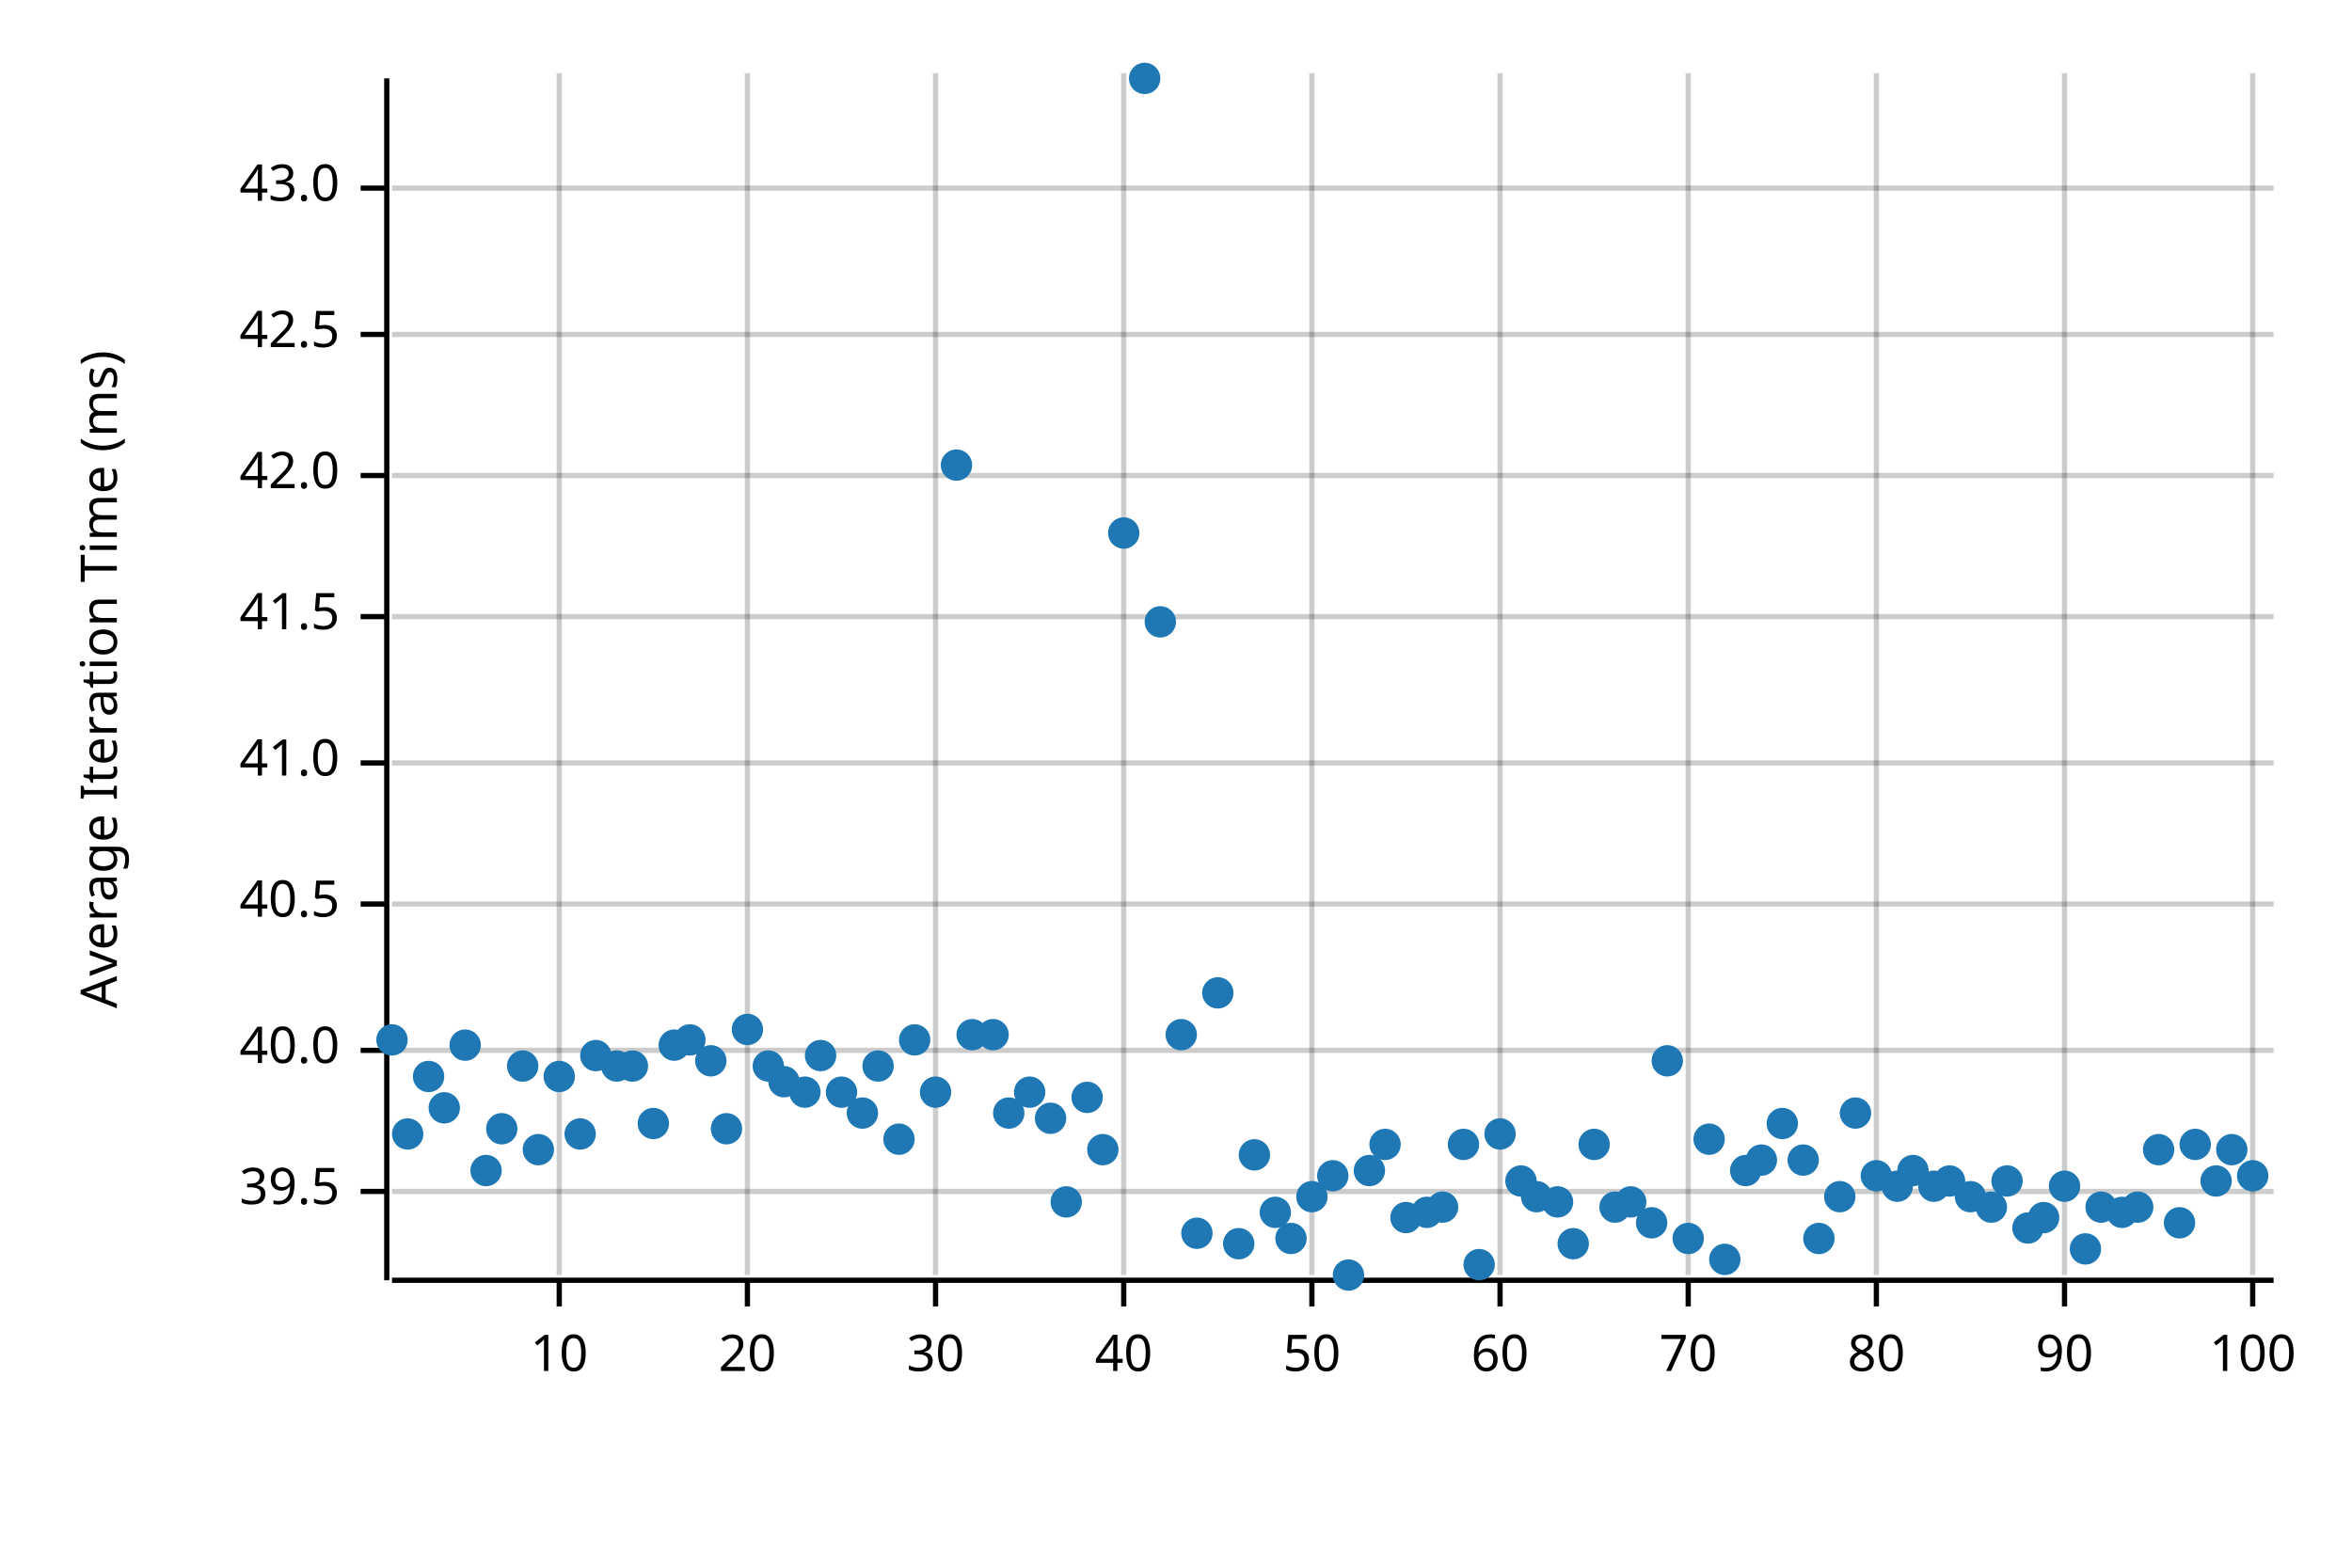
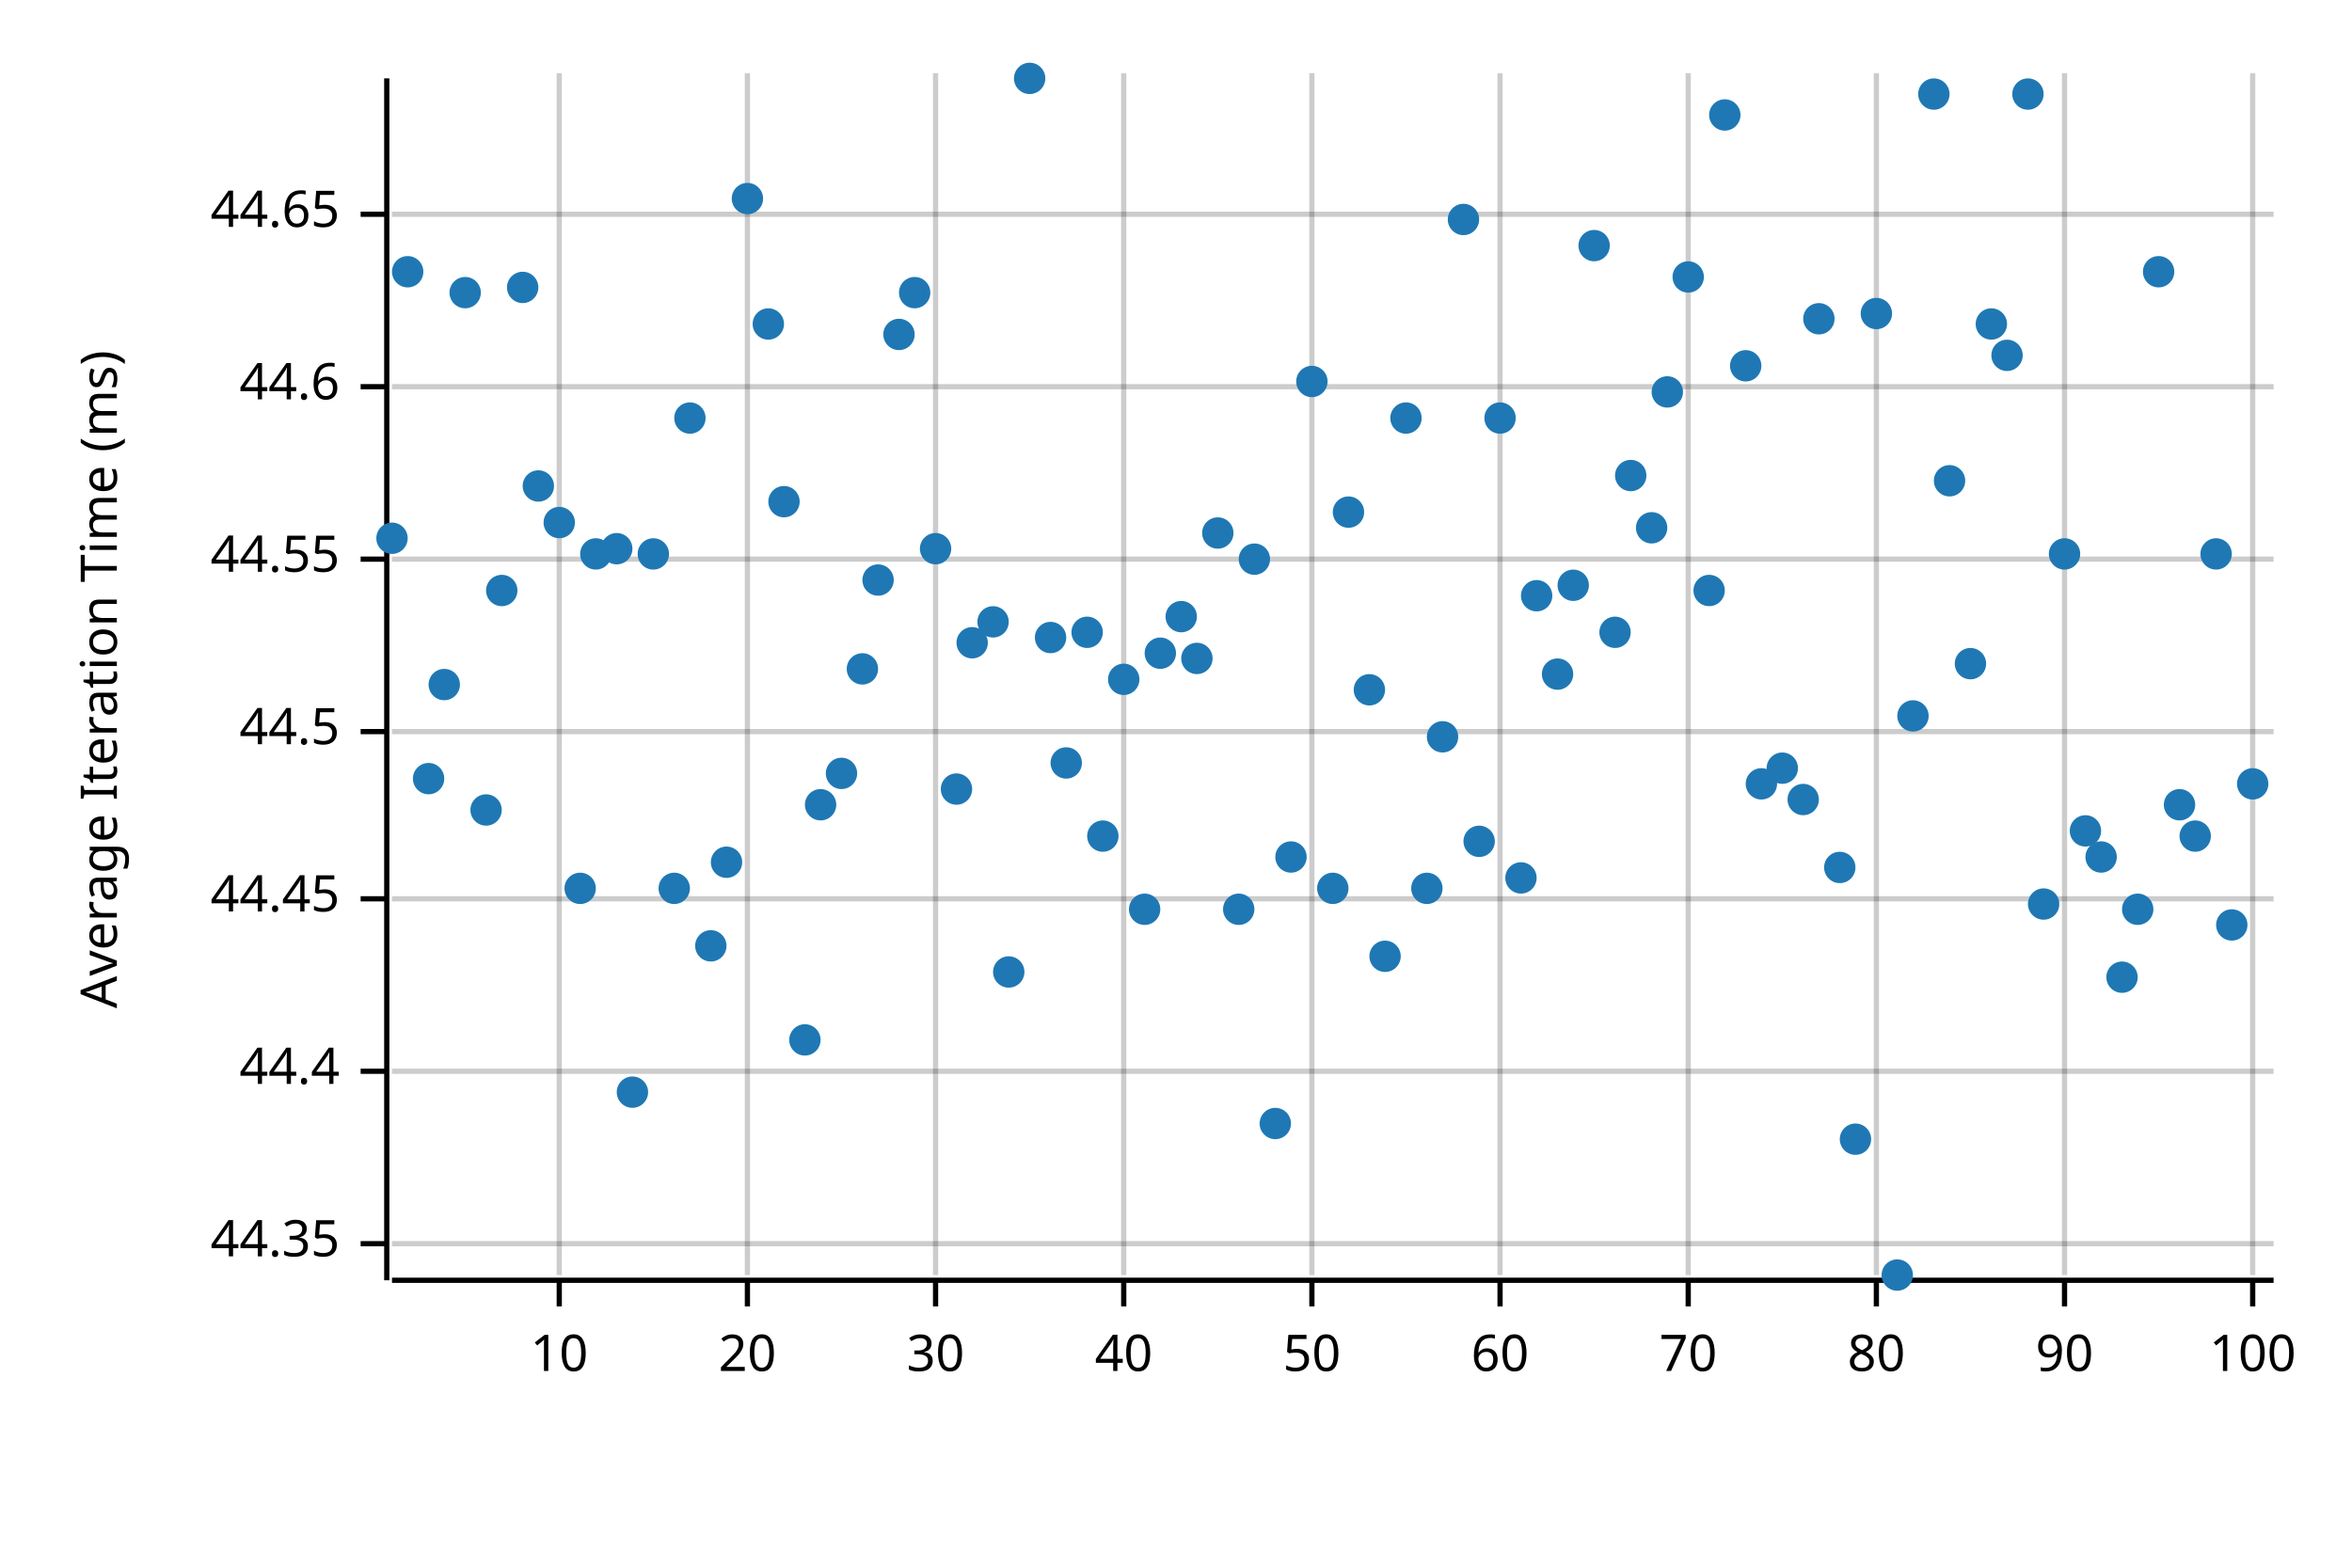
<svg xmlns="http://www.w3.org/2000/svg" width="450" height="300" viewBox="0 0 450 300">
  <text x="15" y="130" dy="0.76em" text-anchor="middle" font-family="sans-serif" font-size="9.677" opacity="1" fill="#000000" transform="rotate(270, 15, 130)">
Average Iteration Time (ms)
</text>
  <line opacity="0.2" stroke="#000000" stroke-width="1" x1="107" y1="244" x2="107" y2="14" />
  <line opacity="0.2" stroke="#000000" stroke-width="1" x1="143" y1="244" x2="143" y2="14" />
  <line opacity="0.2" stroke="#000000" stroke-width="1" x1="179" y1="244" x2="179" y2="14" />
  <line opacity="0.2" stroke="#000000" stroke-width="1" x1="215" y1="244" x2="215" y2="14" />
  <line opacity="0.2" stroke="#000000" stroke-width="1" x1="251" y1="244" x2="251" y2="14" />
  <line opacity="0.2" stroke="#000000" stroke-width="1" x1="287" y1="244" x2="287" y2="14" />
  <line opacity="0.2" stroke="#000000" stroke-width="1" x1="323" y1="244" x2="323" y2="14" />
  <line opacity="0.2" stroke="#000000" stroke-width="1" x1="359" y1="244" x2="359" y2="14" />
  <line opacity="0.2" stroke="#000000" stroke-width="1" x1="395" y1="244" x2="395" y2="14" />
  <line opacity="0.2" stroke="#000000" stroke-width="1" x1="431" y1="244" x2="431" y2="14" />
-   <line opacity="0.2" stroke="#000000" stroke-width="1" x1="75" y1="228" x2="435" y2="228" />
-   <line opacity="0.2" stroke="#000000" stroke-width="1" x1="75" y1="201" x2="435" y2="201" />
-   <line opacity="0.2" stroke="#000000" stroke-width="1" x1="75" y1="173" x2="435" y2="173" />
-   <line opacity="0.2" stroke="#000000" stroke-width="1" x1="75" y1="146" x2="435" y2="146" />
-   <line opacity="0.2" stroke="#000000" stroke-width="1" x1="75" y1="118" x2="435" y2="118" />
-   <line opacity="0.2" stroke="#000000" stroke-width="1" x1="75" y1="91" x2="435" y2="91" />
-   <line opacity="0.2" stroke="#000000" stroke-width="1" x1="75" y1="64" x2="435" y2="64" />
-   <line opacity="0.2" stroke="#000000" stroke-width="1" x1="75" y1="36" x2="435" y2="36" />
+   <line opacity="0.2" stroke="#000000" stroke-width="1" x1="75" y1="238" x2="435" y2="238" />
+   <line opacity="0.2" stroke="#000000" stroke-width="1" x1="75" y1="205" x2="435" y2="205" />
+   <line opacity="0.2" stroke="#000000" stroke-width="1" x1="75" y1="172" x2="435" y2="172" />
+   <line opacity="0.2" stroke="#000000" stroke-width="1" x1="75" y1="140" x2="435" y2="140" />
+   <line opacity="0.2" stroke="#000000" stroke-width="1" x1="75" y1="107" x2="435" y2="107" />
+   <line opacity="0.2" stroke="#000000" stroke-width="1" x1="75" y1="74" x2="435" y2="74" />
+   <line opacity="0.2" stroke="#000000" stroke-width="1" x1="75" y1="41" x2="435" y2="41" />
  <polyline fill="none" opacity="1" stroke="#000000" stroke-width="1" points="74,15 74,245 " />
-   <text x="65" y="228" dy="0.5ex" text-anchor="end" font-family="sans-serif" font-size="9.677" opacity="1" fill="#000000">
- 39.5
+   <text x="65" y="238" dy="0.5ex" text-anchor="end" font-family="sans-serif" font-size="9.677" opacity="1" fill="#000000">
+ 44.35
</text>
-   <polyline fill="none" opacity="1" stroke="#000000" stroke-width="1" points="69,228 74,228 " />
-   <text x="65" y="201" dy="0.5ex" text-anchor="end" font-family="sans-serif" font-size="9.677" opacity="1" fill="#000000">
- 40.0
+   <polyline fill="none" opacity="1" stroke="#000000" stroke-width="1" points="69,238 74,238 " />
+   <text x="65" y="205" dy="0.5ex" text-anchor="end" font-family="sans-serif" font-size="9.677" opacity="1" fill="#000000">
+ 44.4
</text>
-   <polyline fill="none" opacity="1" stroke="#000000" stroke-width="1" points="69,201 74,201 " />
-   <text x="65" y="173" dy="0.5ex" text-anchor="end" font-family="sans-serif" font-size="9.677" opacity="1" fill="#000000">
- 40.5
+   <polyline fill="none" opacity="1" stroke="#000000" stroke-width="1" points="69,205 74,205 " />
+   <text x="65" y="172" dy="0.5ex" text-anchor="end" font-family="sans-serif" font-size="9.677" opacity="1" fill="#000000">
+ 44.45
</text>
-   <polyline fill="none" opacity="1" stroke="#000000" stroke-width="1" points="69,173 74,173 " />
-   <text x="65" y="146" dy="0.5ex" text-anchor="end" font-family="sans-serif" font-size="9.677" opacity="1" fill="#000000">
- 41.0
+   <polyline fill="none" opacity="1" stroke="#000000" stroke-width="1" points="69,172 74,172 " />
+   <text x="65" y="140" dy="0.5ex" text-anchor="end" font-family="sans-serif" font-size="9.677" opacity="1" fill="#000000">
+ 44.5
</text>
-   <polyline fill="none" opacity="1" stroke="#000000" stroke-width="1" points="69,146 74,146 " />
-   <text x="65" y="118" dy="0.5ex" text-anchor="end" font-family="sans-serif" font-size="9.677" opacity="1" fill="#000000">
- 41.5
+   <polyline fill="none" opacity="1" stroke="#000000" stroke-width="1" points="69,140 74,140 " />
+   <text x="65" y="107" dy="0.5ex" text-anchor="end" font-family="sans-serif" font-size="9.677" opacity="1" fill="#000000">
+ 44.55
</text>
-   <polyline fill="none" opacity="1" stroke="#000000" stroke-width="1" points="69,118 74,118 " />
-   <text x="65" y="91" dy="0.5ex" text-anchor="end" font-family="sans-serif" font-size="9.677" opacity="1" fill="#000000">
- 42.0
+   <polyline fill="none" opacity="1" stroke="#000000" stroke-width="1" points="69,107 74,107 " />
+   <text x="65" y="74" dy="0.5ex" text-anchor="end" font-family="sans-serif" font-size="9.677" opacity="1" fill="#000000">
+ 44.6
</text>
-   <polyline fill="none" opacity="1" stroke="#000000" stroke-width="1" points="69,91 74,91 " />
-   <text x="65" y="64" dy="0.5ex" text-anchor="end" font-family="sans-serif" font-size="9.677" opacity="1" fill="#000000">
- 42.5
+   <polyline fill="none" opacity="1" stroke="#000000" stroke-width="1" points="69,74 74,74 " />
+   <text x="65" y="41" dy="0.5ex" text-anchor="end" font-family="sans-serif" font-size="9.677" opacity="1" fill="#000000">
+ 44.65
</text>
-   <polyline fill="none" opacity="1" stroke="#000000" stroke-width="1" points="69,64 74,64 " />
-   <text x="65" y="36" dy="0.5ex" text-anchor="end" font-family="sans-serif" font-size="9.677" opacity="1" fill="#000000">
- 43.0
- </text>
-   <polyline fill="none" opacity="1" stroke="#000000" stroke-width="1" points="69,36 74,36 " />
+   <polyline fill="none" opacity="1" stroke="#000000" stroke-width="1" points="69,41 74,41 " />
  <polyline fill="none" opacity="1" stroke="#000000" stroke-width="1" points="75,245 435,245 " />
  <text x="107" y="255" dy="0.76em" text-anchor="middle" font-family="sans-serif" font-size="9.677" opacity="1" fill="#000000">
10
</text>
  <polyline fill="none" opacity="1" stroke="#000000" stroke-width="1" points="107,245 107,250 " />
  <text x="143" y="255" dy="0.76em" text-anchor="middle" font-family="sans-serif" font-size="9.677" opacity="1" fill="#000000">
20
</text>
  <polyline fill="none" opacity="1" stroke="#000000" stroke-width="1" points="143,245 143,250 " />
  <text x="179" y="255" dy="0.76em" text-anchor="middle" font-family="sans-serif" font-size="9.677" opacity="1" fill="#000000">
30
</text>
  <polyline fill="none" opacity="1" stroke="#000000" stroke-width="1" points="179,245 179,250 " />
  <text x="215" y="255" dy="0.76em" text-anchor="middle" font-family="sans-serif" font-size="9.677" opacity="1" fill="#000000">
40
</text>
  <polyline fill="none" opacity="1" stroke="#000000" stroke-width="1" points="215,245 215,250 " />
  <text x="251" y="255" dy="0.76em" text-anchor="middle" font-family="sans-serif" font-size="9.677" opacity="1" fill="#000000">
50
</text>
  <polyline fill="none" opacity="1" stroke="#000000" stroke-width="1" points="251,245 251,250 " />
  <text x="287" y="255" dy="0.76em" text-anchor="middle" font-family="sans-serif" font-size="9.677" opacity="1" fill="#000000">
60
</text>
  <polyline fill="none" opacity="1" stroke="#000000" stroke-width="1" points="287,245 287,250 " />
  <text x="323" y="255" dy="0.76em" text-anchor="middle" font-family="sans-serif" font-size="9.677" opacity="1" fill="#000000">
70
</text>
  <polyline fill="none" opacity="1" stroke="#000000" stroke-width="1" points="323,245 323,250 " />
  <text x="359" y="255" dy="0.76em" text-anchor="middle" font-family="sans-serif" font-size="9.677" opacity="1" fill="#000000">
80
</text>
  <polyline fill="none" opacity="1" stroke="#000000" stroke-width="1" points="359,245 359,250 " />
  <text x="395" y="255" dy="0.76em" text-anchor="middle" font-family="sans-serif" font-size="9.677" opacity="1" fill="#000000">
90
</text>
  <polyline fill="none" opacity="1" stroke="#000000" stroke-width="1" points="395,245 395,250 " />
  <text x="431" y="255" dy="0.76em" text-anchor="middle" font-family="sans-serif" font-size="9.677" opacity="1" fill="#000000">
100
</text>
  <polyline fill="none" opacity="1" stroke="#000000" stroke-width="1" points="431,245 431,250 " />
-   <circle cx="75" cy="199" r="3" opacity="1" fill="#1F78B4" stroke="none" stroke-width="1" />
-   <circle cx="78" cy="217" r="3" opacity="1" fill="#1F78B4" stroke="none" stroke-width="1" />
-   <circle cx="82" cy="206" r="3" opacity="1" fill="#1F78B4" stroke="none" stroke-width="1" />
-   <circle cx="85" cy="212" r="3" opacity="1" fill="#1F78B4" stroke="none" stroke-width="1" />
-   <circle cx="89" cy="200" r="3" opacity="1" fill="#1F78B4" stroke="none" stroke-width="1" />
-   <circle cx="93" cy="224" r="3" opacity="1" fill="#1F78B4" stroke="none" stroke-width="1" />
-   <circle cx="96" cy="216" r="3" opacity="1" fill="#1F78B4" stroke="none" stroke-width="1" />
-   <circle cx="100" cy="204" r="3" opacity="1" fill="#1F78B4" stroke="none" stroke-width="1" />
-   <circle cx="103" cy="220" r="3" opacity="1" fill="#1F78B4" stroke="none" stroke-width="1" />
-   <circle cx="107" cy="206" r="3" opacity="1" fill="#1F78B4" stroke="none" stroke-width="1" />
-   <circle cx="111" cy="217" r="3" opacity="1" fill="#1F78B4" stroke="none" stroke-width="1" />
-   <circle cx="114" cy="202" r="3" opacity="1" fill="#1F78B4" stroke="none" stroke-width="1" />
-   <circle cx="118" cy="204" r="3" opacity="1" fill="#1F78B4" stroke="none" stroke-width="1" />
-   <circle cx="121" cy="204" r="3" opacity="1" fill="#1F78B4" stroke="none" stroke-width="1" />
-   <circle cx="125" cy="215" r="3" opacity="1" fill="#1F78B4" stroke="none" stroke-width="1" />
-   <circle cx="129" cy="200" r="3" opacity="1" fill="#1F78B4" stroke="none" stroke-width="1" />
-   <circle cx="132" cy="199" r="3" opacity="1" fill="#1F78B4" stroke="none" stroke-width="1" />
-   <circle cx="136" cy="203" r="3" opacity="1" fill="#1F78B4" stroke="none" stroke-width="1" />
-   <circle cx="139" cy="216" r="3" opacity="1" fill="#1F78B4" stroke="none" stroke-width="1" />
-   <circle cx="143" cy="197" r="3" opacity="1" fill="#1F78B4" stroke="none" stroke-width="1" />
-   <circle cx="147" cy="204" r="3" opacity="1" fill="#1F78B4" stroke="none" stroke-width="1" />
-   <circle cx="150" cy="207" r="3" opacity="1" fill="#1F78B4" stroke="none" stroke-width="1" />
-   <circle cx="154" cy="209" r="3" opacity="1" fill="#1F78B4" stroke="none" stroke-width="1" />
-   <circle cx="157" cy="202" r="3" opacity="1" fill="#1F78B4" stroke="none" stroke-width="1" />
-   <circle cx="161" cy="209" r="3" opacity="1" fill="#1F78B4" stroke="none" stroke-width="1" />
-   <circle cx="165" cy="213" r="3" opacity="1" fill="#1F78B4" stroke="none" stroke-width="1" />
-   <circle cx="168" cy="204" r="3" opacity="1" fill="#1F78B4" stroke="none" stroke-width="1" />
-   <circle cx="172" cy="218" r="3" opacity="1" fill="#1F78B4" stroke="none" stroke-width="1" />
-   <circle cx="175" cy="199" r="3" opacity="1" fill="#1F78B4" stroke="none" stroke-width="1" />
-   <circle cx="179" cy="209" r="3" opacity="1" fill="#1F78B4" stroke="none" stroke-width="1" />
-   <circle cx="183" cy="89" r="3" opacity="1" fill="#1F78B4" stroke="none" stroke-width="1" />
-   <circle cx="186" cy="198" r="3" opacity="1" fill="#1F78B4" stroke="none" stroke-width="1" />
-   <circle cx="190" cy="198" r="3" opacity="1" fill="#1F78B4" stroke="none" stroke-width="1" />
-   <circle cx="193" cy="213" r="3" opacity="1" fill="#1F78B4" stroke="none" stroke-width="1" />
-   <circle cx="197" cy="209" r="3" opacity="1" fill="#1F78B4" stroke="none" stroke-width="1" />
-   <circle cx="201" cy="214" r="3" opacity="1" fill="#1F78B4" stroke="none" stroke-width="1" />
-   <circle cx="204" cy="230" r="3" opacity="1" fill="#1F78B4" stroke="none" stroke-width="1" />
-   <circle cx="208" cy="210" r="3" opacity="1" fill="#1F78B4" stroke="none" stroke-width="1" />
-   <circle cx="211" cy="220" r="3" opacity="1" fill="#1F78B4" stroke="none" stroke-width="1" />
-   <circle cx="215" cy="102" r="3" opacity="1" fill="#1F78B4" stroke="none" stroke-width="1" />
-   <circle cx="219" cy="15" r="3" opacity="1" fill="#1F78B4" stroke="none" stroke-width="1" />
-   <circle cx="222" cy="119" r="3" opacity="1" fill="#1F78B4" stroke="none" stroke-width="1" />
-   <circle cx="226" cy="198" r="3" opacity="1" fill="#1F78B4" stroke="none" stroke-width="1" />
-   <circle cx="229" cy="236" r="3" opacity="1" fill="#1F78B4" stroke="none" stroke-width="1" />
-   <circle cx="233" cy="190" r="3" opacity="1" fill="#1F78B4" stroke="none" stroke-width="1" />
-   <circle cx="237" cy="238" r="3" opacity="1" fill="#1F78B4" stroke="none" stroke-width="1" />
-   <circle cx="240" cy="221" r="3" opacity="1" fill="#1F78B4" stroke="none" stroke-width="1" />
-   <circle cx="244" cy="232" r="3" opacity="1" fill="#1F78B4" stroke="none" stroke-width="1" />
-   <circle cx="247" cy="237" r="3" opacity="1" fill="#1F78B4" stroke="none" stroke-width="1" />
-   <circle cx="251" cy="229" r="3" opacity="1" fill="#1F78B4" stroke="none" stroke-width="1" />
-   <circle cx="255" cy="225" r="3" opacity="1" fill="#1F78B4" stroke="none" stroke-width="1" />
-   <circle cx="258" cy="244" r="3" opacity="1" fill="#1F78B4" stroke="none" stroke-width="1" />
-   <circle cx="262" cy="224" r="3" opacity="1" fill="#1F78B4" stroke="none" stroke-width="1" />
-   <circle cx="265" cy="219" r="3" opacity="1" fill="#1F78B4" stroke="none" stroke-width="1" />
-   <circle cx="269" cy="233" r="3" opacity="1" fill="#1F78B4" stroke="none" stroke-width="1" />
-   <circle cx="273" cy="232" r="3" opacity="1" fill="#1F78B4" stroke="none" stroke-width="1" />
-   <circle cx="276" cy="231" r="3" opacity="1" fill="#1F78B4" stroke="none" stroke-width="1" />
-   <circle cx="280" cy="219" r="3" opacity="1" fill="#1F78B4" stroke="none" stroke-width="1" />
-   <circle cx="283" cy="242" r="3" opacity="1" fill="#1F78B4" stroke="none" stroke-width="1" />
-   <circle cx="287" cy="217" r="3" opacity="1" fill="#1F78B4" stroke="none" stroke-width="1" />
-   <circle cx="291" cy="226" r="3" opacity="1" fill="#1F78B4" stroke="none" stroke-width="1" />
-   <circle cx="294" cy="229" r="3" opacity="1" fill="#1F78B4" stroke="none" stroke-width="1" />
-   <circle cx="298" cy="230" r="3" opacity="1" fill="#1F78B4" stroke="none" stroke-width="1" />
-   <circle cx="301" cy="238" r="3" opacity="1" fill="#1F78B4" stroke="none" stroke-width="1" />
-   <circle cx="305" cy="219" r="3" opacity="1" fill="#1F78B4" stroke="none" stroke-width="1" />
-   <circle cx="309" cy="231" r="3" opacity="1" fill="#1F78B4" stroke="none" stroke-width="1" />
-   <circle cx="312" cy="230" r="3" opacity="1" fill="#1F78B4" stroke="none" stroke-width="1" />
-   <circle cx="316" cy="234" r="3" opacity="1" fill="#1F78B4" stroke="none" stroke-width="1" />
-   <circle cx="319" cy="203" r="3" opacity="1" fill="#1F78B4" stroke="none" stroke-width="1" />
-   <circle cx="323" cy="237" r="3" opacity="1" fill="#1F78B4" stroke="none" stroke-width="1" />
-   <circle cx="327" cy="218" r="3" opacity="1" fill="#1F78B4" stroke="none" stroke-width="1" />
-   <circle cx="330" cy="241" r="3" opacity="1" fill="#1F78B4" stroke="none" stroke-width="1" />
-   <circle cx="334" cy="224" r="3" opacity="1" fill="#1F78B4" stroke="none" stroke-width="1" />
-   <circle cx="337" cy="222" r="3" opacity="1" fill="#1F78B4" stroke="none" stroke-width="1" />
-   <circle cx="341" cy="215" r="3" opacity="1" fill="#1F78B4" stroke="none" stroke-width="1" />
-   <circle cx="345" cy="222" r="3" opacity="1" fill="#1F78B4" stroke="none" stroke-width="1" />
-   <circle cx="348" cy="237" r="3" opacity="1" fill="#1F78B4" stroke="none" stroke-width="1" />
-   <circle cx="352" cy="229" r="3" opacity="1" fill="#1F78B4" stroke="none" stroke-width="1" />
-   <circle cx="355" cy="213" r="3" opacity="1" fill="#1F78B4" stroke="none" stroke-width="1" />
-   <circle cx="359" cy="225" r="3" opacity="1" fill="#1F78B4" stroke="none" stroke-width="1" />
-   <circle cx="363" cy="227" r="3" opacity="1" fill="#1F78B4" stroke="none" stroke-width="1" />
-   <circle cx="366" cy="224" r="3" opacity="1" fill="#1F78B4" stroke="none" stroke-width="1" />
-   <circle cx="370" cy="227" r="3" opacity="1" fill="#1F78B4" stroke="none" stroke-width="1" />
-   <circle cx="373" cy="226" r="3" opacity="1" fill="#1F78B4" stroke="none" stroke-width="1" />
-   <circle cx="377" cy="229" r="3" opacity="1" fill="#1F78B4" stroke="none" stroke-width="1" />
-   <circle cx="381" cy="231" r="3" opacity="1" fill="#1F78B4" stroke="none" stroke-width="1" />
-   <circle cx="384" cy="226" r="3" opacity="1" fill="#1F78B4" stroke="none" stroke-width="1" />
-   <circle cx="388" cy="235" r="3" opacity="1" fill="#1F78B4" stroke="none" stroke-width="1" />
-   <circle cx="391" cy="233" r="3" opacity="1" fill="#1F78B4" stroke="none" stroke-width="1" />
-   <circle cx="395" cy="227" r="3" opacity="1" fill="#1F78B4" stroke="none" stroke-width="1" />
-   <circle cx="399" cy="239" r="3" opacity="1" fill="#1F78B4" stroke="none" stroke-width="1" />
-   <circle cx="402" cy="231" r="3" opacity="1" fill="#1F78B4" stroke="none" stroke-width="1" />
-   <circle cx="406" cy="232" r="3" opacity="1" fill="#1F78B4" stroke="none" stroke-width="1" />
-   <circle cx="409" cy="231" r="3" opacity="1" fill="#1F78B4" stroke="none" stroke-width="1" />
-   <circle cx="413" cy="220" r="3" opacity="1" fill="#1F78B4" stroke="none" stroke-width="1" />
-   <circle cx="417" cy="234" r="3" opacity="1" fill="#1F78B4" stroke="none" stroke-width="1" />
-   <circle cx="420" cy="219" r="3" opacity="1" fill="#1F78B4" stroke="none" stroke-width="1" />
-   <circle cx="424" cy="226" r="3" opacity="1" fill="#1F78B4" stroke="none" stroke-width="1" />
-   <circle cx="427" cy="220" r="3" opacity="1" fill="#1F78B4" stroke="none" stroke-width="1" />
-   <circle cx="431" cy="225" r="3" opacity="1" fill="#1F78B4" stroke="none" stroke-width="1" />
+   <circle cx="75" cy="103" r="3" opacity="1" fill="#1F78B4" stroke="none" stroke-width="1" />
+   <circle cx="78" cy="52" r="3" opacity="1" fill="#1F78B4" stroke="none" stroke-width="1" />
+   <circle cx="82" cy="149" r="3" opacity="1" fill="#1F78B4" stroke="none" stroke-width="1" />
+   <circle cx="85" cy="131" r="3" opacity="1" fill="#1F78B4" stroke="none" stroke-width="1" />
+   <circle cx="89" cy="56" r="3" opacity="1" fill="#1F78B4" stroke="none" stroke-width="1" />
+   <circle cx="93" cy="155" r="3" opacity="1" fill="#1F78B4" stroke="none" stroke-width="1" />
+   <circle cx="96" cy="113" r="3" opacity="1" fill="#1F78B4" stroke="none" stroke-width="1" />
+   <circle cx="100" cy="55" r="3" opacity="1" fill="#1F78B4" stroke="none" stroke-width="1" />
+   <circle cx="103" cy="93" r="3" opacity="1" fill="#1F78B4" stroke="none" stroke-width="1" />
+   <circle cx="107" cy="100" r="3" opacity="1" fill="#1F78B4" stroke="none" stroke-width="1" />
+   <circle cx="111" cy="170" r="3" opacity="1" fill="#1F78B4" stroke="none" stroke-width="1" />
+   <circle cx="114" cy="106" r="3" opacity="1" fill="#1F78B4" stroke="none" stroke-width="1" />
+   <circle cx="118" cy="105" r="3" opacity="1" fill="#1F78B4" stroke="none" stroke-width="1" />
+   <circle cx="121" cy="209" r="3" opacity="1" fill="#1F78B4" stroke="none" stroke-width="1" />
+   <circle cx="125" cy="106" r="3" opacity="1" fill="#1F78B4" stroke="none" stroke-width="1" />
+   <circle cx="129" cy="170" r="3" opacity="1" fill="#1F78B4" stroke="none" stroke-width="1" />
+   <circle cx="132" cy="80" r="3" opacity="1" fill="#1F78B4" stroke="none" stroke-width="1" />
+   <circle cx="136" cy="181" r="3" opacity="1" fill="#1F78B4" stroke="none" stroke-width="1" />
+   <circle cx="139" cy="165" r="3" opacity="1" fill="#1F78B4" stroke="none" stroke-width="1" />
+   <circle cx="143" cy="38" r="3" opacity="1" fill="#1F78B4" stroke="none" stroke-width="1" />
+   <circle cx="147" cy="62" r="3" opacity="1" fill="#1F78B4" stroke="none" stroke-width="1" />
+   <circle cx="150" cy="96" r="3" opacity="1" fill="#1F78B4" stroke="none" stroke-width="1" />
+   <circle cx="154" cy="199" r="3" opacity="1" fill="#1F78B4" stroke="none" stroke-width="1" />
+   <circle cx="157" cy="154" r="3" opacity="1" fill="#1F78B4" stroke="none" stroke-width="1" />
+   <circle cx="161" cy="148" r="3" opacity="1" fill="#1F78B4" stroke="none" stroke-width="1" />
+   <circle cx="165" cy="128" r="3" opacity="1" fill="#1F78B4" stroke="none" stroke-width="1" />
+   <circle cx="168" cy="111" r="3" opacity="1" fill="#1F78B4" stroke="none" stroke-width="1" />
+   <circle cx="172" cy="64" r="3" opacity="1" fill="#1F78B4" stroke="none" stroke-width="1" />
+   <circle cx="175" cy="56" r="3" opacity="1" fill="#1F78B4" stroke="none" stroke-width="1" />
+   <circle cx="179" cy="105" r="3" opacity="1" fill="#1F78B4" stroke="none" stroke-width="1" />
+   <circle cx="183" cy="151" r="3" opacity="1" fill="#1F78B4" stroke="none" stroke-width="1" />
+   <circle cx="186" cy="123" r="3" opacity="1" fill="#1F78B4" stroke="none" stroke-width="1" />
+   <circle cx="190" cy="119" r="3" opacity="1" fill="#1F78B4" stroke="none" stroke-width="1" />
+   <circle cx="193" cy="186" r="3" opacity="1" fill="#1F78B4" stroke="none" stroke-width="1" />
+   <circle cx="197" cy="15" r="3" opacity="1" fill="#1F78B4" stroke="none" stroke-width="1" />
+   <circle cx="201" cy="122" r="3" opacity="1" fill="#1F78B4" stroke="none" stroke-width="1" />
+   <circle cx="204" cy="146" r="3" opacity="1" fill="#1F78B4" stroke="none" stroke-width="1" />
+   <circle cx="208" cy="121" r="3" opacity="1" fill="#1F78B4" stroke="none" stroke-width="1" />
+   <circle cx="211" cy="160" r="3" opacity="1" fill="#1F78B4" stroke="none" stroke-width="1" />
+   <circle cx="215" cy="130" r="3" opacity="1" fill="#1F78B4" stroke="none" stroke-width="1" />
+   <circle cx="219" cy="174" r="3" opacity="1" fill="#1F78B4" stroke="none" stroke-width="1" />
+   <circle cx="222" cy="125" r="3" opacity="1" fill="#1F78B4" stroke="none" stroke-width="1" />
+   <circle cx="226" cy="118" r="3" opacity="1" fill="#1F78B4" stroke="none" stroke-width="1" />
+   <circle cx="229" cy="126" r="3" opacity="1" fill="#1F78B4" stroke="none" stroke-width="1" />
+   <circle cx="233" cy="102" r="3" opacity="1" fill="#1F78B4" stroke="none" stroke-width="1" />
+   <circle cx="237" cy="174" r="3" opacity="1" fill="#1F78B4" stroke="none" stroke-width="1" />
+   <circle cx="240" cy="107" r="3" opacity="1" fill="#1F78B4" stroke="none" stroke-width="1" />
+   <circle cx="244" cy="215" r="3" opacity="1" fill="#1F78B4" stroke="none" stroke-width="1" />
+   <circle cx="247" cy="164" r="3" opacity="1" fill="#1F78B4" stroke="none" stroke-width="1" />
+   <circle cx="251" cy="73" r="3" opacity="1" fill="#1F78B4" stroke="none" stroke-width="1" />
+   <circle cx="255" cy="170" r="3" opacity="1" fill="#1F78B4" stroke="none" stroke-width="1" />
+   <circle cx="258" cy="98" r="3" opacity="1" fill="#1F78B4" stroke="none" stroke-width="1" />
+   <circle cx="262" cy="132" r="3" opacity="1" fill="#1F78B4" stroke="none" stroke-width="1" />
+   <circle cx="265" cy="183" r="3" opacity="1" fill="#1F78B4" stroke="none" stroke-width="1" />
+   <circle cx="269" cy="80" r="3" opacity="1" fill="#1F78B4" stroke="none" stroke-width="1" />
+   <circle cx="273" cy="170" r="3" opacity="1" fill="#1F78B4" stroke="none" stroke-width="1" />
+   <circle cx="276" cy="141" r="3" opacity="1" fill="#1F78B4" stroke="none" stroke-width="1" />
+   <circle cx="280" cy="42" r="3" opacity="1" fill="#1F78B4" stroke="none" stroke-width="1" />
+   <circle cx="283" cy="161" r="3" opacity="1" fill="#1F78B4" stroke="none" stroke-width="1" />
+   <circle cx="287" cy="80" r="3" opacity="1" fill="#1F78B4" stroke="none" stroke-width="1" />
+   <circle cx="291" cy="168" r="3" opacity="1" fill="#1F78B4" stroke="none" stroke-width="1" />
+   <circle cx="294" cy="114" r="3" opacity="1" fill="#1F78B4" stroke="none" stroke-width="1" />
+   <circle cx="298" cy="129" r="3" opacity="1" fill="#1F78B4" stroke="none" stroke-width="1" />
+   <circle cx="301" cy="112" r="3" opacity="1" fill="#1F78B4" stroke="none" stroke-width="1" />
+   <circle cx="305" cy="47" r="3" opacity="1" fill="#1F78B4" stroke="none" stroke-width="1" />
+   <circle cx="309" cy="121" r="3" opacity="1" fill="#1F78B4" stroke="none" stroke-width="1" />
+   <circle cx="312" cy="91" r="3" opacity="1" fill="#1F78B4" stroke="none" stroke-width="1" />
+   <circle cx="316" cy="101" r="3" opacity="1" fill="#1F78B4" stroke="none" stroke-width="1" />
+   <circle cx="319" cy="75" r="3" opacity="1" fill="#1F78B4" stroke="none" stroke-width="1" />
+   <circle cx="323" cy="53" r="3" opacity="1" fill="#1F78B4" stroke="none" stroke-width="1" />
+   <circle cx="327" cy="113" r="3" opacity="1" fill="#1F78B4" stroke="none" stroke-width="1" />
+   <circle cx="330" cy="22" r="3" opacity="1" fill="#1F78B4" stroke="none" stroke-width="1" />
+   <circle cx="334" cy="70" r="3" opacity="1" fill="#1F78B4" stroke="none" stroke-width="1" />
+   <circle cx="337" cy="150" r="3" opacity="1" fill="#1F78B4" stroke="none" stroke-width="1" />
+   <circle cx="341" cy="147" r="3" opacity="1" fill="#1F78B4" stroke="none" stroke-width="1" />
+   <circle cx="345" cy="153" r="3" opacity="1" fill="#1F78B4" stroke="none" stroke-width="1" />
+   <circle cx="348" cy="61" r="3" opacity="1" fill="#1F78B4" stroke="none" stroke-width="1" />
+   <circle cx="352" cy="166" r="3" opacity="1" fill="#1F78B4" stroke="none" stroke-width="1" />
+   <circle cx="355" cy="218" r="3" opacity="1" fill="#1F78B4" stroke="none" stroke-width="1" />
+   <circle cx="359" cy="60" r="3" opacity="1" fill="#1F78B4" stroke="none" stroke-width="1" />
+   <circle cx="363" cy="244" r="3" opacity="1" fill="#1F78B4" stroke="none" stroke-width="1" />
+   <circle cx="366" cy="137" r="3" opacity="1" fill="#1F78B4" stroke="none" stroke-width="1" />
+   <circle cx="370" cy="18" r="3" opacity="1" fill="#1F78B4" stroke="none" stroke-width="1" />
+   <circle cx="373" cy="92" r="3" opacity="1" fill="#1F78B4" stroke="none" stroke-width="1" />
+   <circle cx="377" cy="127" r="3" opacity="1" fill="#1F78B4" stroke="none" stroke-width="1" />
+   <circle cx="381" cy="62" r="3" opacity="1" fill="#1F78B4" stroke="none" stroke-width="1" />
+   <circle cx="384" cy="68" r="3" opacity="1" fill="#1F78B4" stroke="none" stroke-width="1" />
+   <circle cx="388" cy="18" r="3" opacity="1" fill="#1F78B4" stroke="none" stroke-width="1" />
+   <circle cx="391" cy="173" r="3" opacity="1" fill="#1F78B4" stroke="none" stroke-width="1" />
+   <circle cx="395" cy="106" r="3" opacity="1" fill="#1F78B4" stroke="none" stroke-width="1" />
+   <circle cx="399" cy="159" r="3" opacity="1" fill="#1F78B4" stroke="none" stroke-width="1" />
+   <circle cx="402" cy="164" r="3" opacity="1" fill="#1F78B4" stroke="none" stroke-width="1" />
+   <circle cx="406" cy="187" r="3" opacity="1" fill="#1F78B4" stroke="none" stroke-width="1" />
+   <circle cx="409" cy="174" r="3" opacity="1" fill="#1F78B4" stroke="none" stroke-width="1" />
+   <circle cx="413" cy="52" r="3" opacity="1" fill="#1F78B4" stroke="none" stroke-width="1" />
+   <circle cx="417" cy="154" r="3" opacity="1" fill="#1F78B4" stroke="none" stroke-width="1" />
+   <circle cx="420" cy="160" r="3" opacity="1" fill="#1F78B4" stroke="none" stroke-width="1" />
+   <circle cx="424" cy="106" r="3" opacity="1" fill="#1F78B4" stroke="none" stroke-width="1" />
+   <circle cx="427" cy="177" r="3" opacity="1" fill="#1F78B4" stroke="none" stroke-width="1" />
+   <circle cx="431" cy="150" r="3" opacity="1" fill="#1F78B4" stroke="none" stroke-width="1" />
</svg>
